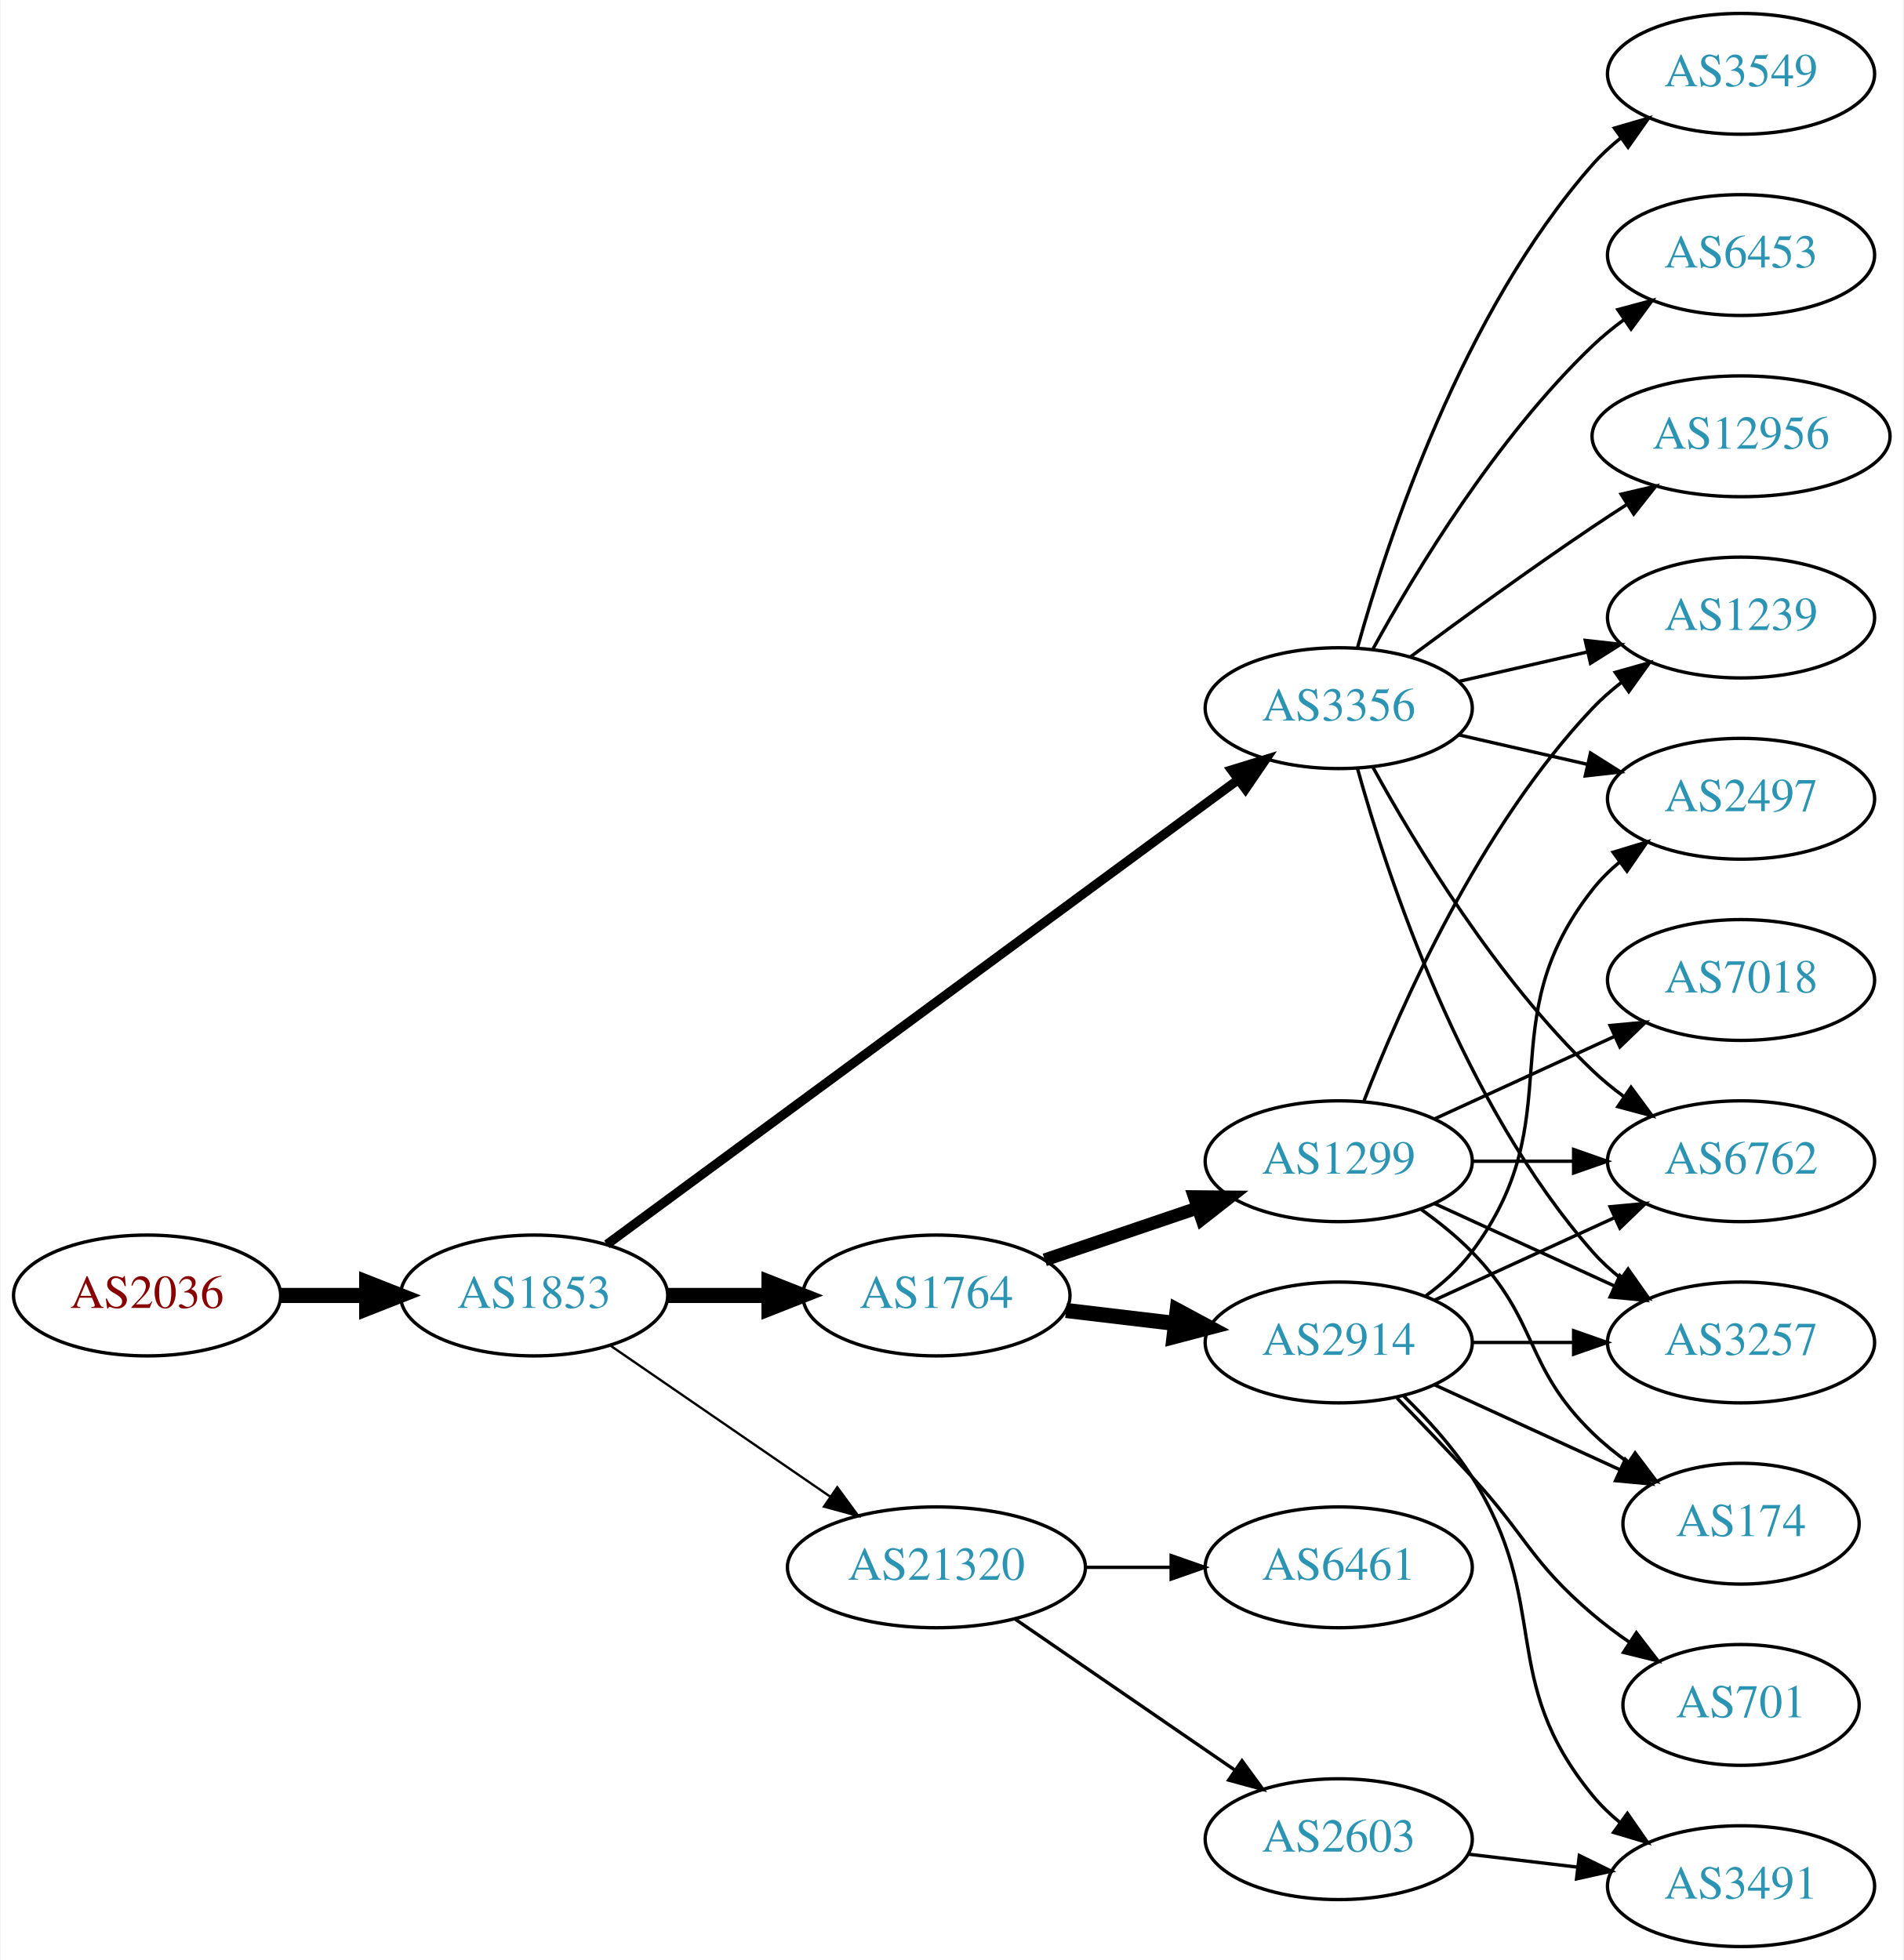
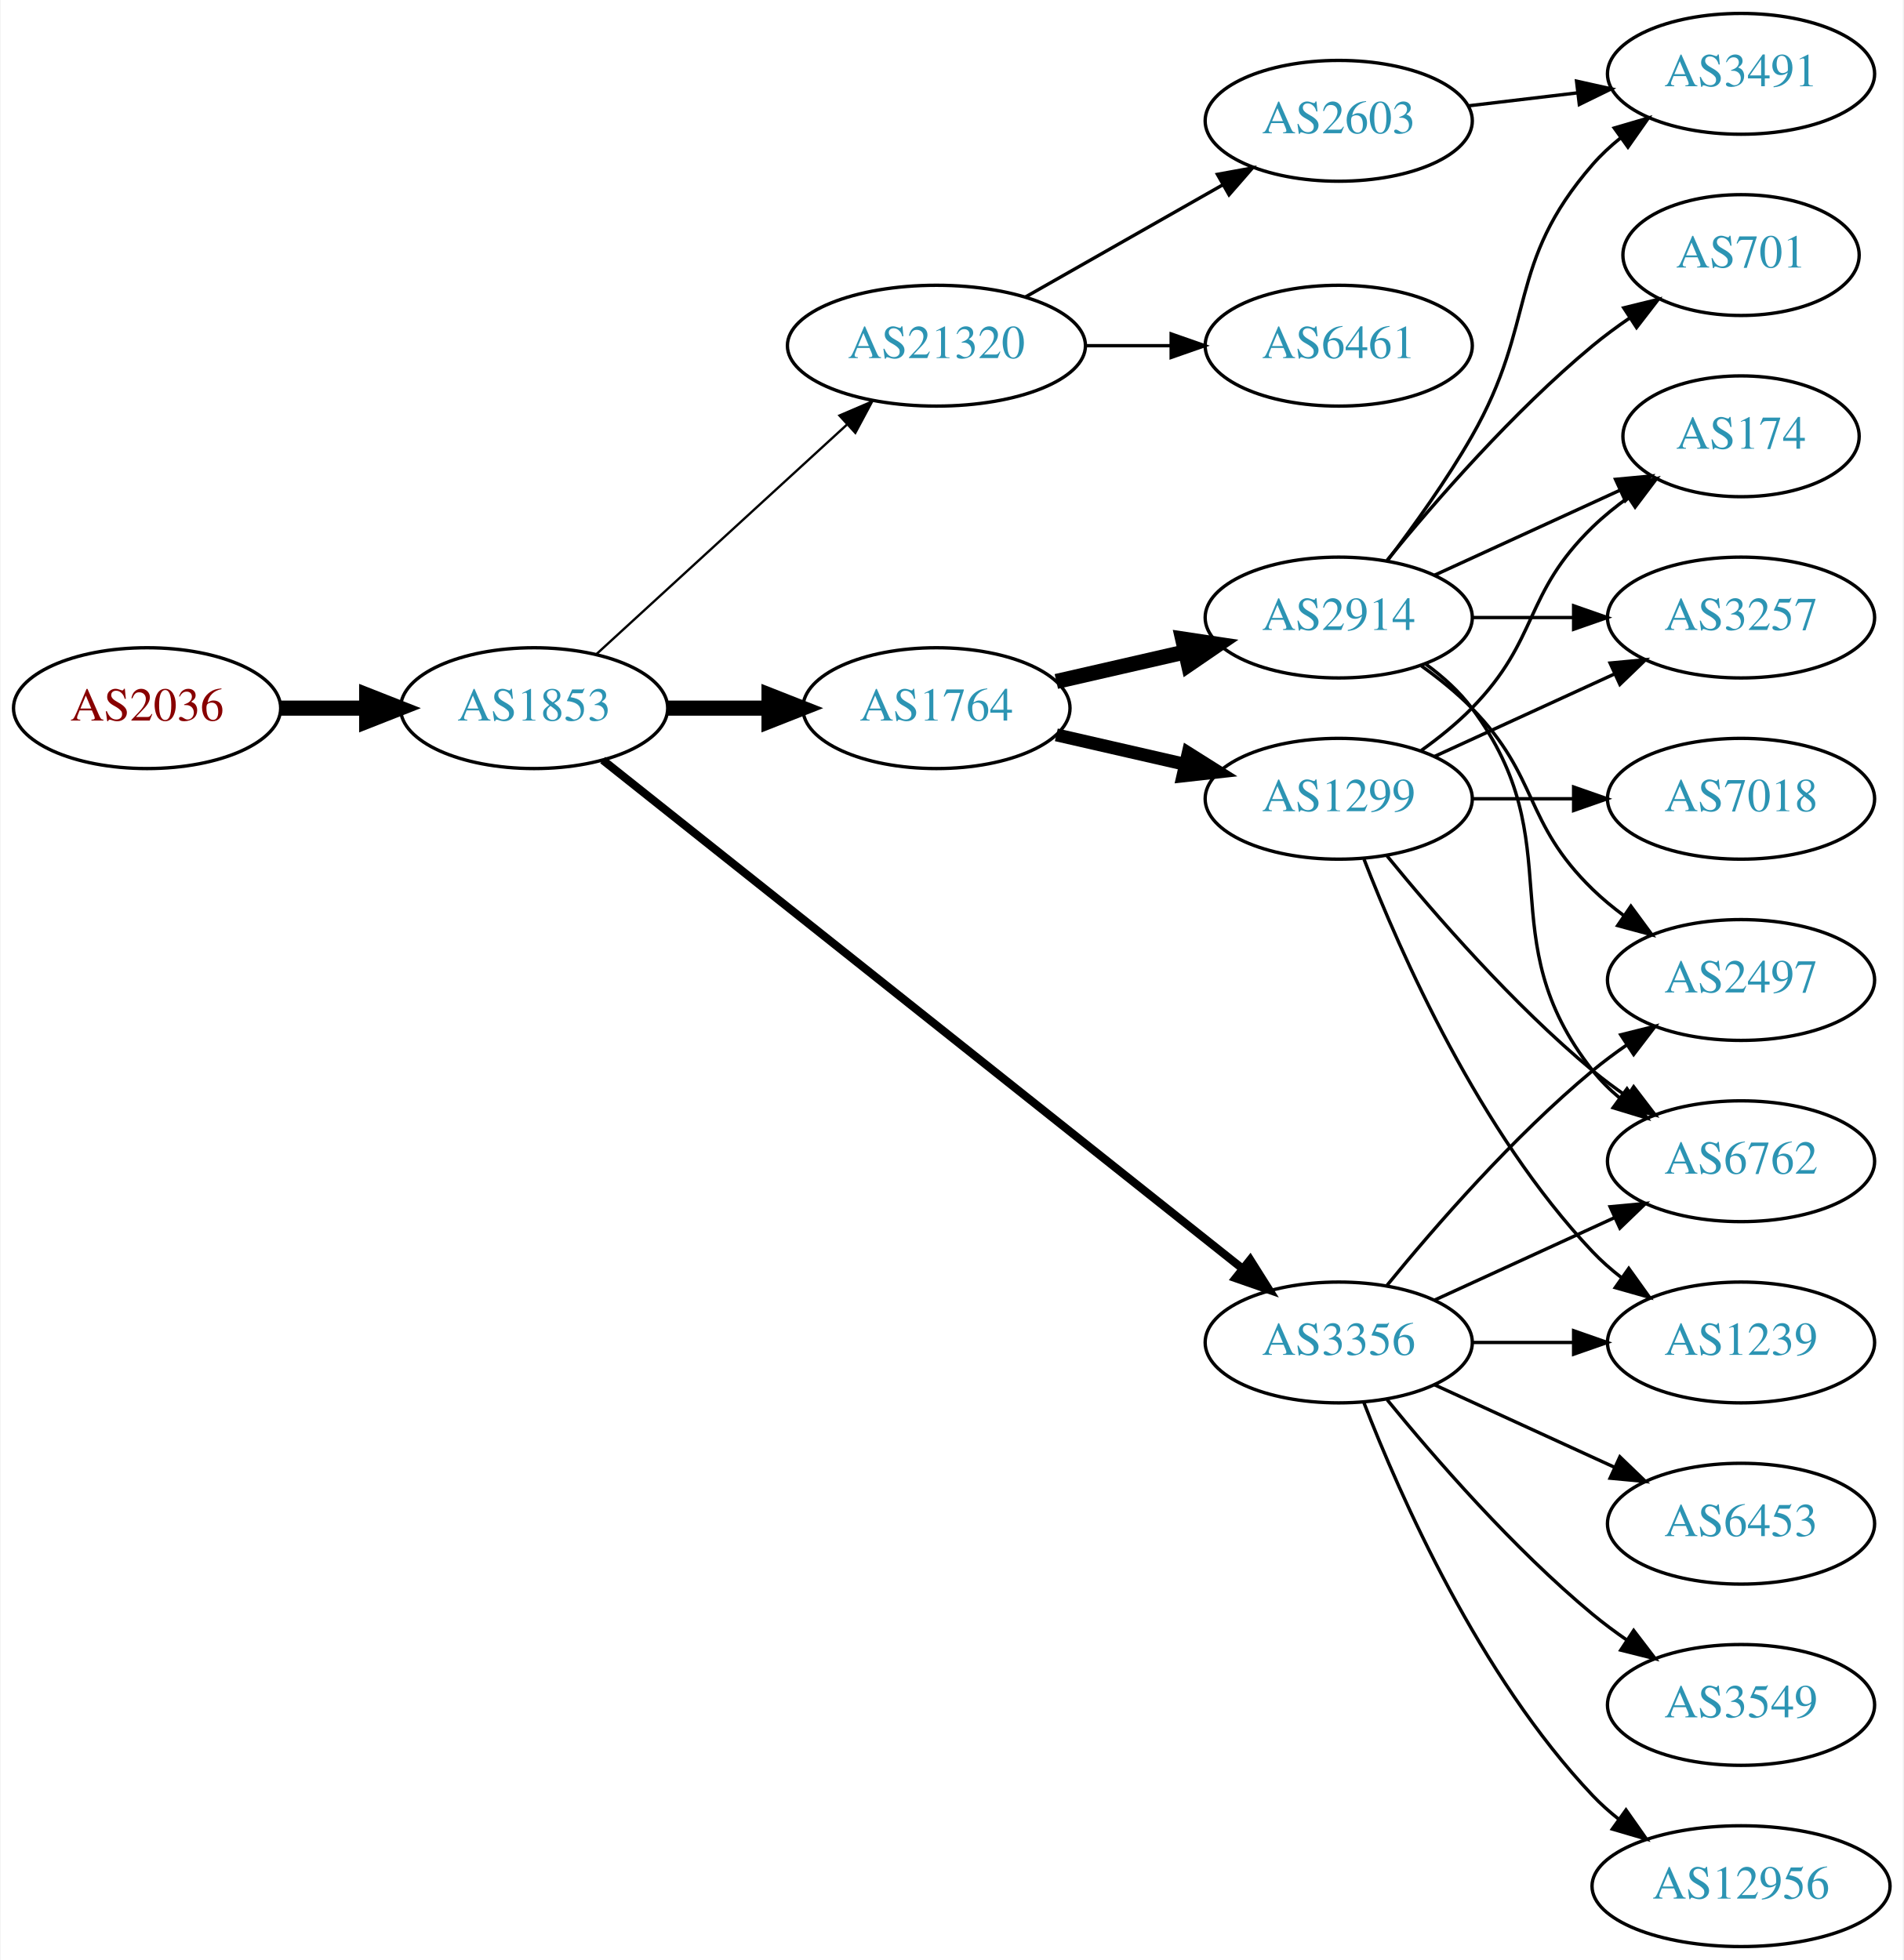
<svg xmlns="http://www.w3.org/2000/svg" xmlns:xlink="http://www.w3.org/1999/xlink" width="567pt" height="584pt" viewBox="0.00 0.00 566.66 584.00">
  <g id="graph0" class="graph" transform="scale(1 1) rotate(0) translate(4 580)">
    <polygon fill="white" stroke="none" points="-4,4 -4,-580 562.663,-580 562.663,4 -4,4" />
    <g id="node1" class="node">
      <g id="a_node1">
        <a xlink:href="/asn/2036" xlink:title="AS2036 ~ JOANNEUM RESEARCH [AT]">
-           <ellipse fill="#ffffff" stroke="black" cx="39.647" cy="-194" rx="39.794" ry="18" />
-           <text text-anchor="middle" x="39.647" y="-190.3" font-family="Times,serif" font-size="14.00" fill="#880000">AS2036</text>
+           <ellipse fill="#ffffff" stroke="black" cx="39.647" cy="-369" rx="39.794" ry="18" />
+           <text text-anchor="middle" x="39.647" y="-365.3" font-family="Times,serif" font-size="14.00" fill="#880000">AS2036</text>
        </a>
      </g>
    </g>
    <g id="node2" class="node">
      <g id="a_node2">
        <a xlink:href="/asn/1853" xlink:title="AS1853 ~ ACOnet Backbone [AT]">
-           <ellipse fill="#ffffff" stroke="black" cx="154.939" cy="-194" rx="39.794" ry="18" />
-           <text text-anchor="middle" x="154.939" y="-190.3" font-family="Times,serif" font-size="14.00" fill="#2c94b3">AS1853</text>
+           <ellipse fill="#ffffff" stroke="black" cx="154.939" cy="-369" rx="39.794" ry="18" />
+           <text text-anchor="middle" x="154.939" y="-365.3" font-family="Times,serif" font-size="14.00" fill="#2c94b3">AS1853</text>
        </a>
      </g>
    </g>
    <g id="edge1" class="edge">
-       <path fill="none" stroke="black" stroke-width="4.5" d="M79.319,-194C87.522,-194 96.286,-194 104.818,-194" />
-       <polygon fill="black" stroke="black" stroke-width="4.5" points="105.057,-197.938 115.057,-194 105.057,-190.063 105.057,-197.938" />
+       <path fill="none" stroke="black" stroke-width="4.5" d="M79.319,-369C87.522,-369 96.286,-369 104.818,-369" />
+       <polygon fill="black" stroke="black" stroke-width="4.5" points="105.057,-372.938 115.057,-369 105.057,-365.063 105.057,-372.938" />
    </g>
    <g id="node3" class="node">
      <g id="a_node3">
-         <a xlink:href="/asn/1764" xlink:title="AS1764 ~ NEXTLAYER-AS [AT]">
-           <ellipse fill="#ffffff" stroke="black" cx="274.782" cy="-194" rx="39.794" ry="18" />
-           <text text-anchor="middle" x="274.782" y="-190.3" font-family="Times,serif" font-size="14.00" fill="#2c94b3">AS1764</text>
+         <a xlink:href="/asn/3356" xlink:title="AS3356 ~ Level 3 Parent, LLC [US]">
+           <ellipse fill="#ffffff" stroke="black" cx="394.625" cy="-180" rx="39.794" ry="18" />
+           <text text-anchor="middle" x="394.625" y="-176.3" font-family="Times,serif" font-size="14.00" fill="#2c94b3">AS3356</text>
        </a>
      </g>
    </g>
    <g id="edge2" class="edge">
-       <path fill="none" stroke="black" stroke-width="4.5" d="M194.852,-194C204.405,-194 214.755,-194 224.718,-194" />
-       <polygon fill="black" stroke="black" stroke-width="4.5" points="224.91,-197.938 234.91,-194 224.91,-190.063 224.91,-197.938" />
+       <path fill="none" stroke="black" stroke-width="2.423" d="M175.39,-353.533C217.523,-320.031 317.335,-240.663 365.995,-201.97" />
+       <polygon fill="black" stroke="black" stroke-width="2.423" points="368.256,-204.644 373.905,-195.68 363.9,-199.165 368.256,-204.644" />
    </g>
    <g id="node4" class="node">
      <g id="a_node4">
-         <a xlink:href="/asn/21320" xlink:title="AS21320 ~ GEANT Vereniging [EU]">
-           <ellipse fill="#ffffff" stroke="black" cx="274.782" cy="-113" rx="44.393" ry="18" />
-           <text text-anchor="middle" x="274.782" y="-109.3" font-family="Times,serif" font-size="14.00" fill="#2c94b3">AS21320</text>
+         <a xlink:href="/asn/1764" xlink:title="AS1764 ~ NEXTLAYER-AS [AT]">
+           <ellipse fill="#ffffff" stroke="black" cx="274.782" cy="-369" rx="39.794" ry="18" />
+           <text text-anchor="middle" x="274.782" y="-365.3" font-family="Times,serif" font-size="14.00" fill="#2c94b3">AS1764</text>
        </a>
      </g>
    </g>
    <g id="edge3" class="edge">
-       <path fill="none" stroke="black" stroke-width="0.692" d="M177.554,-179.143C195.926,-166.515 222.519,-148.236 243.095,-134.093" />
-       <polygon fill="black" stroke="black" stroke-width="0.692" points="245.246,-136.862 251.504,-128.313 241.281,-131.093 245.246,-136.862" />
+       <path fill="none" stroke="black" stroke-width="4.5" d="M194.852,-369C204.405,-369 214.755,-369 224.718,-369" />
+       <polygon fill="black" stroke="black" stroke-width="4.5" points="224.91,-372.938 234.91,-369 224.91,-365.063 224.91,-372.938" />
    </g>
    <g id="node5" class="node">
      <g id="a_node5">
-         <a xlink:href="/asn/3356" xlink:title="AS3356 ~ Level 3 Parent, LLC [US]">
-           <ellipse fill="#ffffff" stroke="black" cx="394.625" cy="-369" rx="39.794" ry="18" />
-           <text text-anchor="middle" x="394.625" y="-365.3" font-family="Times,serif" font-size="14.00" fill="#2c94b3">AS3356</text>
+         <a xlink:href="/asn/21320" xlink:title="AS21320 ~ GEANT Vereniging [EU]">
+           <ellipse fill="#ffffff" stroke="black" cx="274.782" cy="-477" rx="44.393" ry="18" />
+           <text text-anchor="middle" x="274.782" y="-473.3" font-family="Times,serif" font-size="14.00" fill="#2c94b3">AS21320</text>
        </a>
      </g>
    </g>
    <g id="edge4" class="edge">
-       <path fill="none" stroke="black" stroke-width="2.769" d="M176.617,-209.224C219.022,-240.446 315.931,-311.796 364.603,-347.632" />
-       <polygon fill="black" stroke="black" stroke-width="2.769" points="362.698,-350.576 372.826,-353.687 366.848,-344.939 362.698,-350.576" />
+       <path fill="none" stroke="black" stroke-width="0.692" d="M173.582,-385.169C193.339,-403.276 225.542,-432.789 248.093,-453.457" />
+       <polygon fill="black" stroke="black" stroke-width="0.692" points="245.894,-456.189 255.631,-460.365 250.624,-451.029 245.894,-456.189" />
    </g>
    <g id="node6" class="node">
      <g id="a_node6">
-         <a xlink:href="/asn/2914" xlink:title="AS2914 ~ NTT America, Inc. [US]">
-           <ellipse fill="#ffffff" stroke="black" cx="394.625" cy="-180" rx="39.794" ry="18" />
-           <text text-anchor="middle" x="394.625" y="-176.3" font-family="Times,serif" font-size="14.00" fill="#2c94b3">AS2914</text>
-         </a>
-       </g>
-     </g>
-     <g id="edge5" class="edge">
-       <path fill="none" stroke="black" stroke-width="4.5" d="M313.392,-189.532C323.703,-188.307 335.021,-186.962 345.821,-185.679" />
-       <polygon fill="black" stroke="black" stroke-width="4.5" points="346.502,-189.564 355.968,-184.474 345.573,-181.744 346.502,-189.564" />
-     </g>
-     <g id="node7" class="node">
-       <g id="a_node7">
-         <a xlink:href="/asn/1299" xlink:title="AS1299 ~ Telia Carrier [EU]">
-           <ellipse fill="#ffffff" stroke="black" cx="394.625" cy="-234" rx="39.794" ry="18" />
-           <text text-anchor="middle" x="394.625" y="-230.3" font-family="Times,serif" font-size="14.00" fill="#2c94b3">AS1299</text>
-         </a>
-       </g>
-     </g>
-     <g id="edge6" class="edge">
-       <path fill="none" stroke="black" stroke-width="3.857" d="M307.052,-204.614C321.036,-209.361 337.707,-215.019 352.668,-220.098" />
-       <polygon fill="black" stroke="black" stroke-width="3.857" points="351.614,-223.436 362.208,-223.336 353.864,-216.808 351.614,-223.436" />
-     </g>
-     <g id="node14" class="node">
-       <g id="a_node14">
-         <a xlink:href="/asn/6461" xlink:title="AS6461 ~ Zayo Bandwidth [US]">
-           <ellipse fill="#ffffff" stroke="black" cx="394.625" cy="-113" rx="39.794" ry="18" />
-           <text text-anchor="middle" x="394.625" y="-109.3" font-family="Times,serif" font-size="14.00" fill="#2c94b3">AS6461</text>
-         </a>
-       </g>
-     </g>
-     <g id="edge13" class="edge">
-       <path fill="none" stroke="black" d="M318.993,-113C327.306,-113 336.068,-113 344.551,-113" />
-       <polygon fill="black" stroke="black" points="344.709,-116.5 354.709,-113 344.709,-109.5 344.709,-116.5" />
-     </g>
-     <g id="node15" class="node">
-       <g id="a_node15">
-         <a xlink:href="/asn/2603" xlink:title="AS2603 ~ NORDUnet [NO]">
-           <ellipse fill="#ffffff" stroke="black" cx="394.625" cy="-32" rx="39.794" ry="18" />
-           <text text-anchor="middle" x="394.625" y="-28.3" font-family="Times,serif" font-size="14.00" fill="#2c94b3">AS2603</text>
-         </a>
-       </g>
-     </g>
-     <g id="edge14" class="edge">
-       <path fill="none" stroke="black" d="M298.225,-97.574C316.806,-84.802 343.367,-66.545 363.746,-52.537" />
-       <polygon fill="black" stroke="black" points="365.802,-55.371 372.061,-46.822 361.837,-49.602 365.802,-55.371" />
-     </g>
-     <g id="node8" class="node">
-       <g id="a_node8">
-         <a xlink:href="/asn/3257" xlink:title="AS3257 ~ GTT [DE]">
-           <ellipse fill="#ffffff" stroke="black" cx="514.467" cy="-180" rx="39.794" ry="18" />
-           <text text-anchor="middle" x="514.467" y="-176.3" font-family="Times,serif" font-size="14.00" fill="#2c94b3">AS3257</text>
-         </a>
-       </g>
-     </g>
-     <g id="edge20" class="edge">
-       <path fill="none" stroke="black" d="M400.197,-351.054C409.103,-319.005 431.387,-251.158 470.271,-207 472.755,-204.179 475.605,-201.551 478.63,-199.129" />
-       <polygon fill="black" stroke="black" points="480.816,-201.869 486.92,-193.209 476.748,-196.172 480.816,-201.869" />
-     </g>
-     <g id="node12" class="node">
-       <g id="a_node12">
-         <a xlink:href="/asn/2497" xlink:title="AS2497 ~ Internet Initiative Japan Inc. [JP]">
-           <ellipse fill="#ffffff" stroke="black" cx="514.467" cy="-342" rx="39.794" ry="18" />
-           <text text-anchor="middle" x="514.467" y="-338.3" font-family="Times,serif" font-size="14.00" fill="#2c94b3">AS2497</text>
-         </a>
-       </g>
-     </g>
-     <g id="edge17" class="edge">
-       <path fill="none" stroke="black" d="M430.344,-361.045C442.344,-358.296 455.965,-355.175 468.657,-352.267" />
-       <polygon fill="black" stroke="black" points="469.623,-355.636 478.589,-349.991 468.06,-348.813 469.623,-355.636" />
-     </g>
-     <g id="node13" class="node">
-       <g id="a_node13">
        <a xlink:href="/asn/6762" xlink:title="AS6762 ~ TELECOM ITALIA SPARKLE S.p.A. [IT]">
          <ellipse fill="#ffffff" stroke="black" cx="514.467" cy="-234" rx="39.794" ry="18" />
          <text text-anchor="middle" x="514.467" y="-230.3" font-family="Times,serif" font-size="14.00" fill="#2c94b3">AS6762</text>
        </a>
      </g>
    </g>
-     <g id="edge19" class="edge">
-       <path fill="none" stroke="black" d="M404.866,-351.287C417.411,-328.439 441.588,-288.389 470.271,-261 473.139,-258.261 476.328,-255.653 479.637,-253.215" />
-       <polygon fill="black" stroke="black" points="481.7,-256.044 487.996,-247.523 477.761,-250.258 481.7,-256.044" />
+     <g id="edge5" class="edge">
+       <path fill="none" stroke="black" d="M423.253,-192.661C439.21,-199.973 459.481,-209.261 476.764,-217.181" />
+       <polygon fill="black" stroke="black" points="475.462,-220.435 486.011,-221.419 478.378,-214.071 475.462,-220.435" />
+     </g>
+     <g id="node7" class="node">
+       <g id="a_node7">
+         <a xlink:href="/asn/2497" xlink:title="AS2497 ~ Internet Initiative Japan Inc. [JP]">
+           <ellipse fill="#ffffff" stroke="black" cx="514.467" cy="-288" rx="39.794" ry="18" />
+           <text text-anchor="middle" x="514.467" y="-284.3" font-family="Times,serif" font-size="14.00" fill="#2c94b3">AS2497</text>
+         </a>
+       </g>
+     </g>
+     <g id="edge6" class="edge">
+       <path fill="none" stroke="black" d="M409.044,-197.065C423.158,-214.375 446.573,-241.345 470.271,-261 473.487,-263.668 476.988,-266.27 480.558,-268.741" />
+       <polygon fill="black" stroke="black" points="478.636,-271.666 488.915,-274.236 482.482,-265.817 478.636,-271.666" />
+     </g>
+     <g id="node8" class="node">
+       <g id="a_node8">
+         <a xlink:href="/asn/6453" xlink:title="AS6453 ~ TATA COMMUNICATIONS (AMERICA) INC [US]">
+           <ellipse fill="#ffffff" stroke="black" cx="514.467" cy="-126" rx="39.794" ry="18" />
+           <text text-anchor="middle" x="514.467" y="-122.3" font-family="Times,serif" font-size="14.00" fill="#2c94b3">AS6453</text>
+         </a>
+       </g>
+     </g>
+     <g id="edge7" class="edge">
+       <path fill="none" stroke="black" d="M423.253,-167.339C439.21,-160.027 459.481,-150.739 476.764,-142.819" />
+       <polygon fill="black" stroke="black" points="478.378,-145.929 486.011,-138.581 475.462,-139.565 478.378,-145.929" />
+     </g>
+     <g id="node9" class="node">
+       <g id="a_node9">
+         <a xlink:href="/asn/1239" xlink:title="AS1239 ~ Sprint [US]">
+           <ellipse fill="#ffffff" stroke="black" cx="514.467" cy="-180" rx="39.794" ry="18" />
+           <text text-anchor="middle" x="514.467" y="-176.3" font-family="Times,serif" font-size="14.00" fill="#2c94b3">AS1239</text>
+         </a>
+       </g>
+     </g>
+     <g id="edge8" class="edge">
+       <path fill="none" stroke="black" d="M434.537,-180C444.091,-180 454.44,-180 464.403,-180" />
+       <polygon fill="black" stroke="black" points="464.595,-183.5 474.595,-180 464.595,-176.5 464.595,-183.5" />
+     </g>
+     <g id="node10" class="node">
+       <g id="a_node10">
+         <a xlink:href="/asn/3549" xlink:title="AS3549 ~ Level 3 Parent, LLC [US]">
+           <ellipse fill="#ffffff" stroke="black" cx="514.467" cy="-72" rx="39.794" ry="18" />
+           <text text-anchor="middle" x="514.467" y="-68.3" font-family="Times,serif" font-size="14.00" fill="#2c94b3">AS3549</text>
+         </a>
+       </g>
+     </g>
+     <g id="edge9" class="edge">
+       <path fill="none" stroke="black" d="M409.044,-162.935C423.158,-145.625 446.573,-118.655 470.271,-99 473.487,-96.332 476.988,-93.73 480.558,-91.259" />
+       <polygon fill="black" stroke="black" points="482.482,-94.183 488.915,-85.764 478.636,-88.334 482.482,-94.183" />
+     </g>
+     <g id="node11" class="node">
+       <g id="a_node11">
+         <a xlink:href="/asn/12956" xlink:title="AS12956 ~ TELXIUS [ES]">
+           <ellipse fill="#ffffff" stroke="black" cx="514.467" cy="-18" rx="44.393" ry="18" />
+           <text text-anchor="middle" x="514.467" y="-14.3" font-family="Times,serif" font-size="14.00" fill="#2c94b3">AS12956</text>
+         </a>
+       </g>
+     </g>
+     <g id="edge10" class="edge">
+       <path fill="none" stroke="black" d="M402.148,-162.006C412.898,-134.272 436.555,-80.571 470.271,-45 472.655,-42.485 475.322,-40.107 478.128,-37.883" />
+       <polygon fill="black" stroke="black" points="480.197,-40.707 486.29,-32.039 476.121,-35.015 480.197,-40.707" />
+     </g>
+     <g id="node12" class="node">
+       <g id="a_node12">
+         <a xlink:href="/asn/2914" xlink:title="AS2914 ~ NTT America, Inc. [US]">
+           <ellipse fill="#ffffff" stroke="black" cx="394.625" cy="-396" rx="39.794" ry="18" />
+           <text text-anchor="middle" x="394.625" y="-392.3" font-family="Times,serif" font-size="14.00" fill="#2c94b3">AS2914</text>
+         </a>
+       </g>
+     </g>
+     <g id="edge11" class="edge">
+       <path fill="none" stroke="black" stroke-width="4.5" d="M310.501,-376.955C322.501,-379.704 336.122,-382.825 348.815,-385.733" />
+       <polygon fill="black" stroke="black" stroke-width="4.5" points="348.119,-389.613 358.746,-388.009 349.878,-381.937 348.119,-389.613" />
+     </g>
+     <g id="node13" class="node">
+       <g id="a_node13">
+         <a xlink:href="/asn/1299" xlink:title="AS1299 ~ Telia Carrier [EU]">
+           <ellipse fill="#ffffff" stroke="black" cx="394.625" cy="-342" rx="39.794" ry="18" />
+           <text text-anchor="middle" x="394.625" y="-338.3" font-family="Times,serif" font-size="14.00" fill="#2c94b3">AS1299</text>
+         </a>
+       </g>
+     </g>
+     <g id="edge12" class="edge">
+       <path fill="none" stroke="black" stroke-width="3.857" d="M310.501,-361.045C322.501,-358.296 336.122,-355.175 348.815,-352.267" />
+       <polygon fill="black" stroke="black" stroke-width="3.857" points="349.78,-355.636 358.746,-349.991 348.217,-348.813 349.78,-355.636" />
+     </g>
+     <g id="node19" class="node">
+       <g id="a_node19">
+         <a xlink:href="/asn/2603" xlink:title="AS2603 ~ NORDUnet [NO]">
+           <ellipse fill="#ffffff" stroke="black" cx="394.625" cy="-544" rx="39.794" ry="18" />
+           <text text-anchor="middle" x="394.625" y="-540.3" font-family="Times,serif" font-size="14.00" fill="#2c94b3">AS2603</text>
+         </a>
+       </g>
+     </g>
+     <g id="edge24" class="edge">
+       <path fill="none" stroke="black" d="M301.352,-491.538C318.571,-501.328 341.457,-514.34 360.128,-524.955" />
+       <polygon fill="black" stroke="black" points="358.489,-528.05 368.912,-529.95 361.949,-521.964 358.489,-528.05" />
+     </g>
+     <g id="node20" class="node">
+       <g id="a_node20">
+         <a xlink:href="/asn/6461" xlink:title="AS6461 ~ Zayo Bandwidth [US]">
+           <ellipse fill="#ffffff" stroke="black" cx="394.625" cy="-477" rx="39.794" ry="18" />
+           <text text-anchor="middle" x="394.625" y="-473.3" font-family="Times,serif" font-size="14.00" fill="#2c94b3">AS6461</text>
+         </a>
+       </g>
+     </g>
+     <g id="edge25" class="edge">
+       <path fill="none" stroke="black" d="M318.993,-477C327.306,-477 336.068,-477 344.551,-477" />
+       <polygon fill="black" stroke="black" points="344.709,-480.5 354.709,-477 344.709,-473.5 344.709,-480.5" />
+     </g>
+     <g id="edge17" class="edge">
+       <path fill="none" stroke="black" d="M420.555,-382.118C425.631,-378.389 430.549,-373.984 434.271,-369 464.542,-328.458 438.972,-300.754 470.271,-261 472.596,-258.047 475.34,-255.33 478.299,-252.853" />
+       <polygon fill="black" stroke="black" points="480.492,-255.585 486.496,-246.855 476.358,-249.936 480.492,-255.585" />
+     </g>
+     <g id="edge16" class="edge">
+       <path fill="none" stroke="black" d="M419.219,-381.611C424.475,-377.852 429.806,-373.563 434.271,-369 454.443,-348.383 449.578,-335.094 470.271,-315 473.116,-312.237 476.29,-309.614 479.59,-307.166" />
+       <polygon fill="black" stroke="black" points="481.656,-309.994 487.938,-301.462 477.707,-304.214 481.656,-309.994" />
+     </g>
+     <g id="node14" class="node">
+       <g id="a_node14">
+         <a xlink:href="/asn/3257" xlink:title="AS3257 ~ GTT [DE]">
+           <ellipse fill="#ffffff" stroke="black" cx="514.467" cy="-396" rx="39.794" ry="18" />
+           <text text-anchor="middle" x="514.467" y="-392.3" font-family="Times,serif" font-size="14.00" fill="#2c94b3">AS3257</text>
+         </a>
+       </g>
+     </g>
+     <g id="edge13" class="edge">
+       <path fill="none" stroke="black" d="M434.537,-396C444.091,-396 454.44,-396 464.403,-396" />
+       <polygon fill="black" stroke="black" points="464.595,-399.5 474.595,-396 464.595,-392.5 464.595,-399.5" />
+     </g>
+     <g id="node15" class="node">
+       <g id="a_node15">
+         <a xlink:href="/asn/174" xlink:title="AS174 ~ Cogent Communications [US]">
+           <ellipse fill="#ffffff" stroke="black" cx="514.467" cy="-450" rx="35.194" ry="18" />
+           <text text-anchor="middle" x="514.467" y="-446.3" font-family="Times,serif" font-size="14.00" fill="#2c94b3">AS174</text>
+         </a>
+       </g>
+     </g>
+     <g id="edge14" class="edge">
+       <path fill="none" stroke="black" d="M423.253,-408.661C439.67,-416.183 460.651,-425.798 478.248,-433.861" />
+       <polygon fill="black" stroke="black" points="477.076,-437.174 487.625,-438.158 479.993,-430.811 477.076,-437.174" />
    </g>
    <g id="node16" class="node">
      <g id="a_node16">
-         <a xlink:href="/asn/3549" xlink:title="AS3549 ~ Level 3 Parent, LLC [US]">
-           <ellipse fill="#ffffff" stroke="black" cx="514.467" cy="-558" rx="39.794" ry="18" />
-           <text text-anchor="middle" x="514.467" y="-554.3" font-family="Times,serif" font-size="14.00" fill="#2c94b3">AS3549</text>
+         <a xlink:href="/asn/701" xlink:title="AS701 ~ UUNET [US]">
+           <ellipse fill="#ffffff" stroke="black" cx="514.467" cy="-504" rx="35.194" ry="18" />
+           <text text-anchor="middle" x="514.467" y="-500.3" font-family="Times,serif" font-size="14.00" fill="#2c94b3">AS701</text>
        </a>
      </g>
    </g>
    <g id="edge15" class="edge">
-       <path fill="none" stroke="black" d="M400.197,-386.946C409.103,-418.995 431.387,-486.842 470.271,-531 472.755,-533.821 475.605,-536.449 478.63,-538.871" />
-       <polygon fill="black" stroke="black" points="476.748,-541.828 486.92,-544.791 480.816,-536.131 476.748,-541.828" />
+       <path fill="none" stroke="black" d="M409.044,-413.065C423.158,-430.375 446.573,-457.345 470.271,-477 473.734,-479.872 477.527,-482.669 481.381,-485.308" />
+       <polygon fill="black" stroke="black" points="479.524,-488.275 489.814,-490.797 483.343,-482.408 479.524,-488.275" />
    </g>
    <g id="node17" class="node">
      <g id="a_node17">
-         <a xlink:href="/asn/1239" xlink:title="AS1239 ~ Sprint [US]">
-           <ellipse fill="#ffffff" stroke="black" cx="514.467" cy="-396" rx="39.794" ry="18" />
-           <text text-anchor="middle" x="514.467" y="-392.3" font-family="Times,serif" font-size="14.00" fill="#2c94b3">AS1239</text>
-         </a>
-       </g>
-     </g>
-     <g id="edge16" class="edge">
-       <path fill="none" stroke="black" d="M430.344,-376.955C442.344,-379.704 455.965,-382.825 468.657,-385.733" />
-       <polygon fill="black" stroke="black" points="468.06,-389.187 478.589,-388.009 469.623,-382.364 468.06,-389.187" />
+         <a xlink:href="/asn/3491" xlink:title="AS3491 ~ PCCW Global, Inc. [US]">
+           <ellipse fill="#ffffff" stroke="black" cx="514.467" cy="-558" rx="39.794" ry="18" />
+           <text text-anchor="middle" x="514.467" y="-554.3" font-family="Times,serif" font-size="14.00" fill="#2c94b3">AS3491</text>
+         </a>
+       </g>
+     </g>
+     <g id="edge18" class="edge">
+       <path fill="none" stroke="black" d="M409.086,-412.913C416.979,-423.27 426.828,-436.992 434.271,-450 453.835,-484.194 444.437,-501.258 470.271,-531 472.736,-533.838 475.573,-536.477 478.59,-538.906" />
+       <polygon fill="black" stroke="black" points="476.701,-541.858 486.868,-544.836 480.777,-536.167 476.701,-541.858" />
+     </g>
+     <g id="edge20" class="edge">
+       <path fill="none" stroke="black" d="M409.044,-324.935C423.158,-307.625 446.573,-280.655 470.271,-261 473.487,-258.332 476.988,-255.73 480.558,-253.259" />
+       <polygon fill="black" stroke="black" points="482.482,-256.183 488.915,-247.764 478.636,-250.334 482.482,-256.183" />
+     </g>
+     <g id="edge21" class="edge">
+       <path fill="none" stroke="black" d="M402.148,-324.006C412.898,-296.272 436.555,-242.571 470.271,-207 472.857,-204.272 475.774,-201.706 478.843,-199.323" />
+       <polygon fill="black" stroke="black" points="481.021,-202.07 487.191,-193.457 476.997,-196.342 481.021,-202.07" />
+     </g>
+     <g id="edge22" class="edge">
+       <path fill="none" stroke="black" d="M423.253,-354.661C439.21,-361.973 459.481,-371.261 476.764,-379.181" />
+       <polygon fill="black" stroke="black" points="475.462,-382.435 486.011,-383.419 478.378,-376.071 475.462,-382.435" />
+     </g>
+     <g id="edge19" class="edge">
+       <path fill="none" stroke="black" d="M419.219,-356.389C424.475,-360.148 429.806,-364.437 434.271,-369 454.443,-389.617 449.578,-402.906 470.271,-423 473.499,-426.134 477.15,-429.089 480.928,-431.812" />
+       <polygon fill="black" stroke="black" points="479.025,-434.75 489.288,-437.383 482.907,-428.925 479.025,-434.75" />
    </g>
    <g id="node18" class="node">
      <g id="a_node18">
-         <a xlink:href="/asn/6453" xlink:title="AS6453 ~ TATA COMMUNICATIONS (AMERICA) INC [US]">
-           <ellipse fill="#ffffff" stroke="black" cx="514.467" cy="-504" rx="39.794" ry="18" />
-           <text text-anchor="middle" x="514.467" y="-500.3" font-family="Times,serif" font-size="14.00" fill="#2c94b3">AS6453</text>
-         </a>
-       </g>
-     </g>
-     <g id="edge18" class="edge">
-       <path fill="none" stroke="black" d="M404.866,-386.713C417.411,-409.561 441.588,-449.611 470.271,-477 473.139,-479.739 476.328,-482.347 479.637,-484.785" />
-       <polygon fill="black" stroke="black" points="477.761,-487.742 487.996,-490.477 481.7,-481.956 477.761,-487.742" />
-     </g>
-     <g id="node19" class="node">
-       <g id="a_node19">
-         <a xlink:href="/asn/12956" xlink:title="AS12956 ~ TELXIUS [ES]">
-           <ellipse fill="#ffffff" stroke="black" cx="514.467" cy="-450" rx="44.393" ry="18" />
-           <text text-anchor="middle" x="514.467" y="-446.3" font-family="Times,serif" font-size="14.00" fill="#2c94b3">AS12956</text>
-         </a>
-       </g>
-     </g>
-     <g id="edge21" class="edge">
-       <path fill="none" stroke="black" d="M415.955,-384.277C430.817,-395.304 451.562,-410.407 470.271,-423 473.561,-425.215 477.024,-427.482 480.498,-429.715" />
-       <polygon fill="black" stroke="black" points="478.746,-432.748 489.065,-435.148 482.495,-426.837 478.746,-432.748" />
-     </g>
-     <g id="edge7" class="edge">
-       <path fill="none" stroke="black" d="M434.537,-180C444.091,-180 454.44,-180 464.403,-180" />
-       <polygon fill="black" stroke="black" points="464.595,-183.5 474.595,-180 464.595,-176.5 464.595,-183.5" />
-     </g>
-     <g id="node9" class="node">
-       <g id="a_node9">
-         <a xlink:href="/asn/3491" xlink:title="AS3491 ~ PCCW Global, Inc. [US]">
-           <ellipse fill="#ffffff" stroke="black" cx="514.467" cy="-18" rx="39.794" ry="18" />
-           <text text-anchor="middle" x="514.467" y="-14.3" font-family="Times,serif" font-size="14.00" fill="#2c94b3">AS3491</text>
-         </a>
-       </g>
-     </g>
-     <g id="edge8" class="edge">
-       <path fill="none" stroke="black" d="M413.839,-164.181C420.935,-157.302 428.686,-148.807 434.271,-140 458.454,-101.87 441.628,-79.904 470.271,-45 472.655,-42.094 475.439,-39.41 478.423,-36.952" />
-       <polygon fill="black" stroke="black" points="480.613,-39.687 486.654,-30.983 476.504,-34.02 480.613,-39.687" />
-     </g>
-     <g id="node10" class="node">
-       <g id="a_node10">
-         <a xlink:href="/asn/701" xlink:title="AS701 ~ UUNET [US]">
-           <ellipse fill="#ffffff" stroke="black" cx="514.467" cy="-72" rx="35.194" ry="18" />
-           <text text-anchor="middle" x="514.467" y="-68.3" font-family="Times,serif" font-size="14.00" fill="#2c94b3">AS701</text>
-         </a>
-       </g>
-     </g>
-     <g id="edge9" class="edge">
-       <path fill="none" stroke="black" d="M411.975,-163.432C418.927,-156.296 427.075,-147.812 434.271,-140 450.7,-122.164 451.793,-114.704 470.271,-99 473.699,-96.086 477.471,-93.264 481.314,-90.613" />
-       <polygon fill="black" stroke="black" points="483.279,-93.51 489.736,-85.111 479.45,-87.65 483.279,-93.51" />
-     </g>
-     <g id="node11" class="node">
-       <g id="a_node11">
-         <a xlink:href="/asn/174" xlink:title="AS174 ~ Cogent Communications [US]">
-           <ellipse fill="#ffffff" stroke="black" cx="514.467" cy="-126" rx="35.194" ry="18" />
-           <text text-anchor="middle" x="514.467" y="-122.3" font-family="Times,serif" font-size="14.00" fill="#2c94b3">AS174</text>
-         </a>
-       </g>
-     </g>
-     <g id="edge10" class="edge">
-       <path fill="none" stroke="black" d="M423.253,-167.339C439.67,-159.817 460.651,-150.202 478.248,-142.139" />
-       <polygon fill="black" stroke="black" points="479.993,-145.189 487.625,-137.842 477.076,-138.826 479.993,-145.189" />
-     </g>
-     <g id="edge11" class="edge">
-       <path fill="none" stroke="black" d="M420.555,-193.882C425.631,-197.611 430.549,-202.016 434.271,-207 464.542,-247.542 438.972,-275.246 470.271,-315 472.596,-317.953 475.34,-320.67 478.299,-323.147" />
-       <polygon fill="black" stroke="black" points="476.358,-326.064 486.496,-329.145 480.492,-320.415 476.358,-326.064" />
-     </g>
-     <g id="edge12" class="edge">
-       <path fill="none" stroke="black" d="M423.253,-192.661C439.21,-199.973 459.481,-209.261 476.764,-217.181" />
-       <polygon fill="black" stroke="black" points="475.462,-220.435 486.011,-221.419 478.378,-214.071 475.462,-220.435" />
-     </g>
-     <g id="edge25" class="edge">
-       <path fill="none" stroke="black" d="M423.253,-221.339C439.21,-214.027 459.481,-204.739 476.764,-196.819" />
-       <polygon fill="black" stroke="black" points="478.378,-199.929 486.011,-192.581 475.462,-193.565 478.378,-199.929" />
+         <a xlink:href="/asn/7018" xlink:title="AS7018 ~ AT&amp;T Services, Inc. [US]">
+           <ellipse fill="#ffffff" stroke="black" cx="514.467" cy="-342" rx="39.794" ry="18" />
+           <text text-anchor="middle" x="514.467" y="-338.3" font-family="Times,serif" font-size="14.00" fill="#2c94b3">AS7018</text>
+         </a>
+       </g>
    </g>
    <g id="edge23" class="edge">
-       <path fill="none" stroke="black" d="M419.219,-219.611C424.475,-215.852 429.806,-211.563 434.271,-207 454.443,-186.383 449.578,-173.094 470.271,-153 473.499,-149.866 477.15,-146.911 480.928,-144.188" />
-       <polygon fill="black" stroke="black" points="482.907,-147.075 489.288,-138.617 479.025,-141.25 482.907,-147.075" />
+       <path fill="none" stroke="black" d="M434.537,-342C444.091,-342 454.44,-342 464.403,-342" />
+       <polygon fill="black" stroke="black" points="464.595,-345.5 474.595,-342 464.595,-338.5 464.595,-345.5" />
    </g>
    <g id="edge26" class="edge">
-       <path fill="none" stroke="black" d="M434.537,-234C444.091,-234 454.44,-234 464.403,-234" />
-       <polygon fill="black" stroke="black" points="464.595,-237.5 474.595,-234 464.595,-230.5 464.595,-237.5" />
-     </g>
-     <g id="edge24" class="edge">
-       <path fill="none" stroke="black" d="M402.148,-251.994C412.898,-279.728 436.555,-333.429 470.271,-369 472.857,-371.728 475.774,-374.294 478.843,-376.677" />
-       <polygon fill="black" stroke="black" points="476.997,-379.658 487.191,-382.543 481.021,-373.93 476.997,-379.658" />
-     </g>
-     <g id="node20" class="node">
-       <g id="a_node20">
-         <a xlink:href="/asn/7018" xlink:title="AS7018 ~ AT&amp;T Services, Inc. [US]">
-           <ellipse fill="#ffffff" stroke="black" cx="514.467" cy="-288" rx="39.794" ry="18" />
-           <text text-anchor="middle" x="514.467" y="-284.3" font-family="Times,serif" font-size="14.00" fill="#2c94b3">AS7018</text>
-         </a>
-       </g>
-     </g>
-     <g id="edge27" class="edge">
-       <path fill="none" stroke="black" d="M423.253,-246.661C439.21,-253.973 459.481,-263.261 476.764,-271.181" />
-       <polygon fill="black" stroke="black" points="475.462,-274.435 486.011,-275.419 478.378,-268.071 475.462,-274.435" />
-     </g>
-     <g id="edge22" class="edge">
-       <path fill="none" stroke="black" d="M433.235,-27.532C443.546,-26.307 454.863,-24.962 465.663,-23.679" />
-       <polygon fill="black" stroke="black" points="466.293,-27.129 475.81,-22.474 465.467,-20.178 466.293,-27.129" />
+       <path fill="none" stroke="black" d="M433.235,-548.468C443.546,-549.693 454.863,-551.038 465.663,-552.321" />
+       <polygon fill="black" stroke="black" points="465.467,-555.822 475.81,-553.526 466.293,-548.871 465.467,-555.822" />
    </g>
  </g>
</svg>
